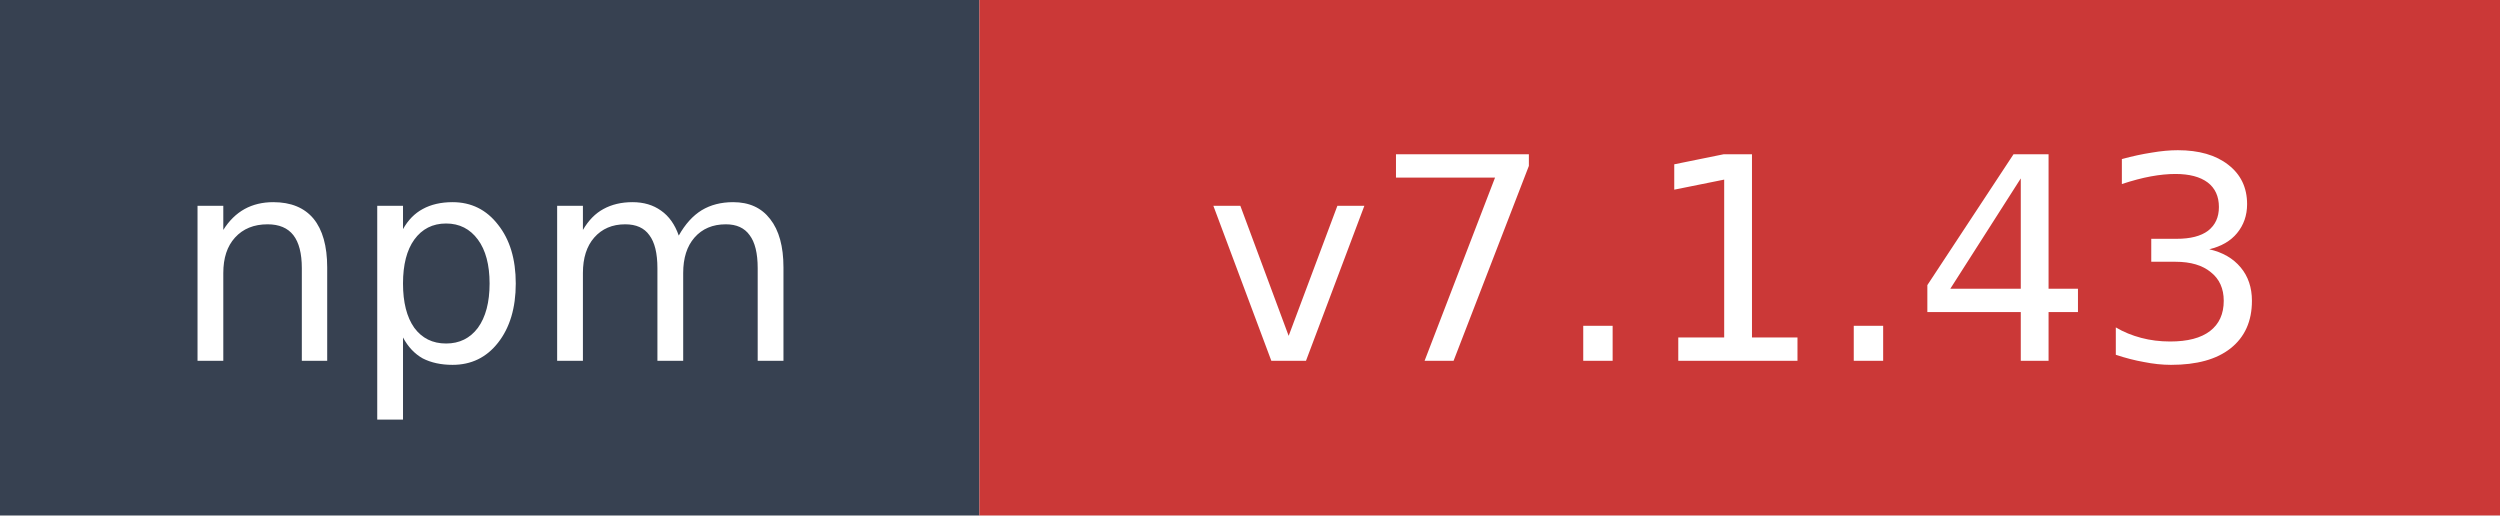
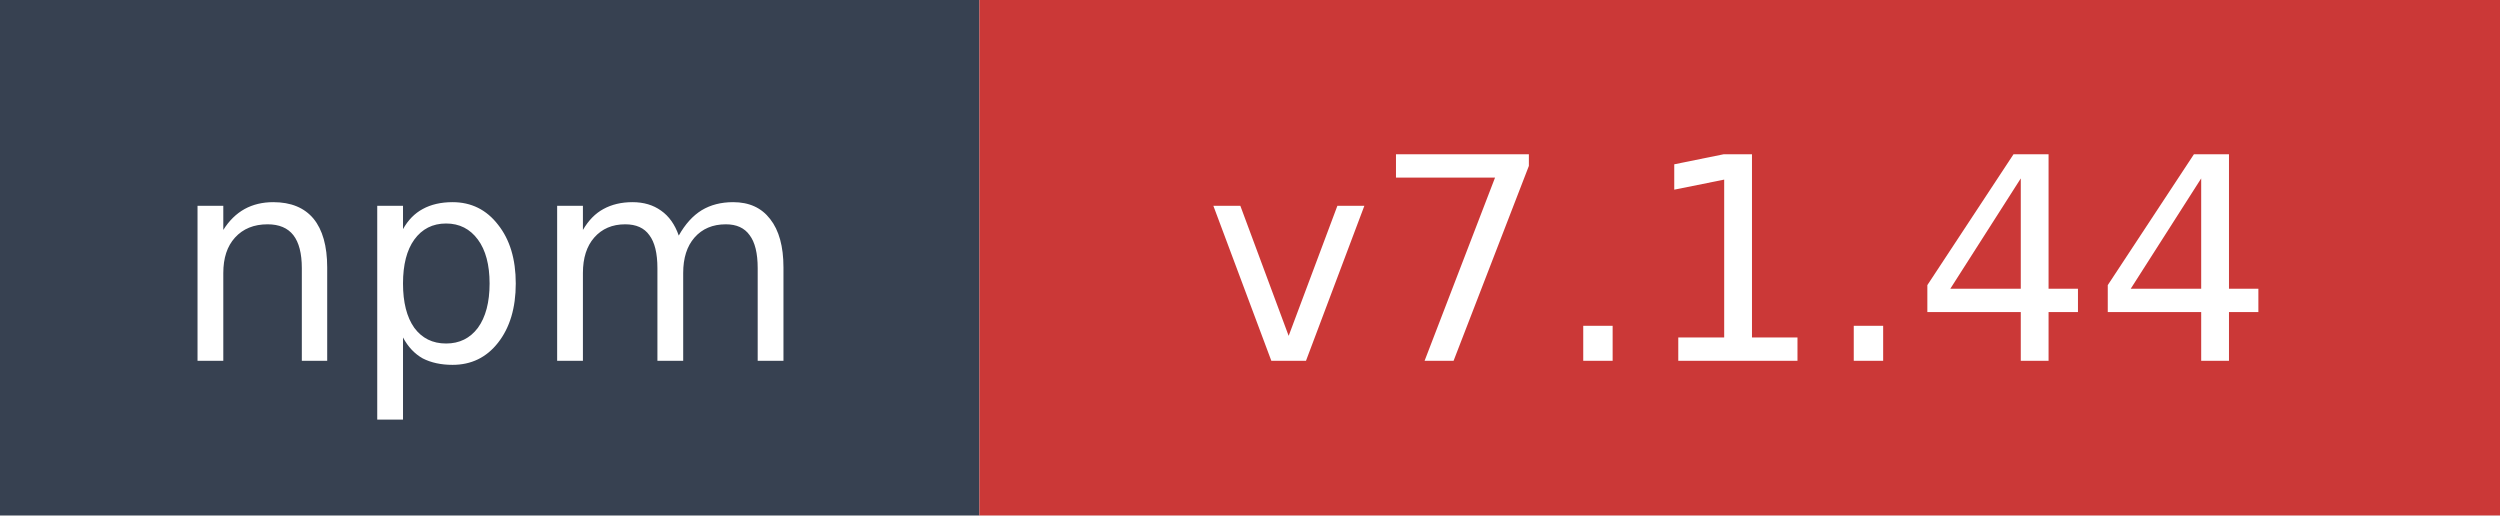
- <svg xmlns="http://www.w3.org/2000/svg" width="97" height="20" role="img" aria-label="npm: v7.1.43">
+ <svg xmlns="http://www.w3.org/2000/svg" width="97" height="20" role="img" aria-label="npm: v7.1.44">
  <rect width="38" height="20" fill="#374151" />
  <rect x="38" width="59" height="20" fill="#cb3837" />
  <text x="19" y="14" fill="#ffffff" font-family="Verdana,Geneva,DejaVu Sans,sans-serif" font-size="11" text-anchor="middle">npm</text>
-   <text x="67.5" y="14" fill="#ffffff" font-family="Verdana,Geneva,DejaVu Sans,sans-serif" font-size="11" text-anchor="middle">v7.1.43</text>
+   <text x="67.5" y="14" fill="#ffffff" font-family="Verdana,Geneva,DejaVu Sans,sans-serif" font-size="11" text-anchor="middle">v7.1.44</text>
</svg>
